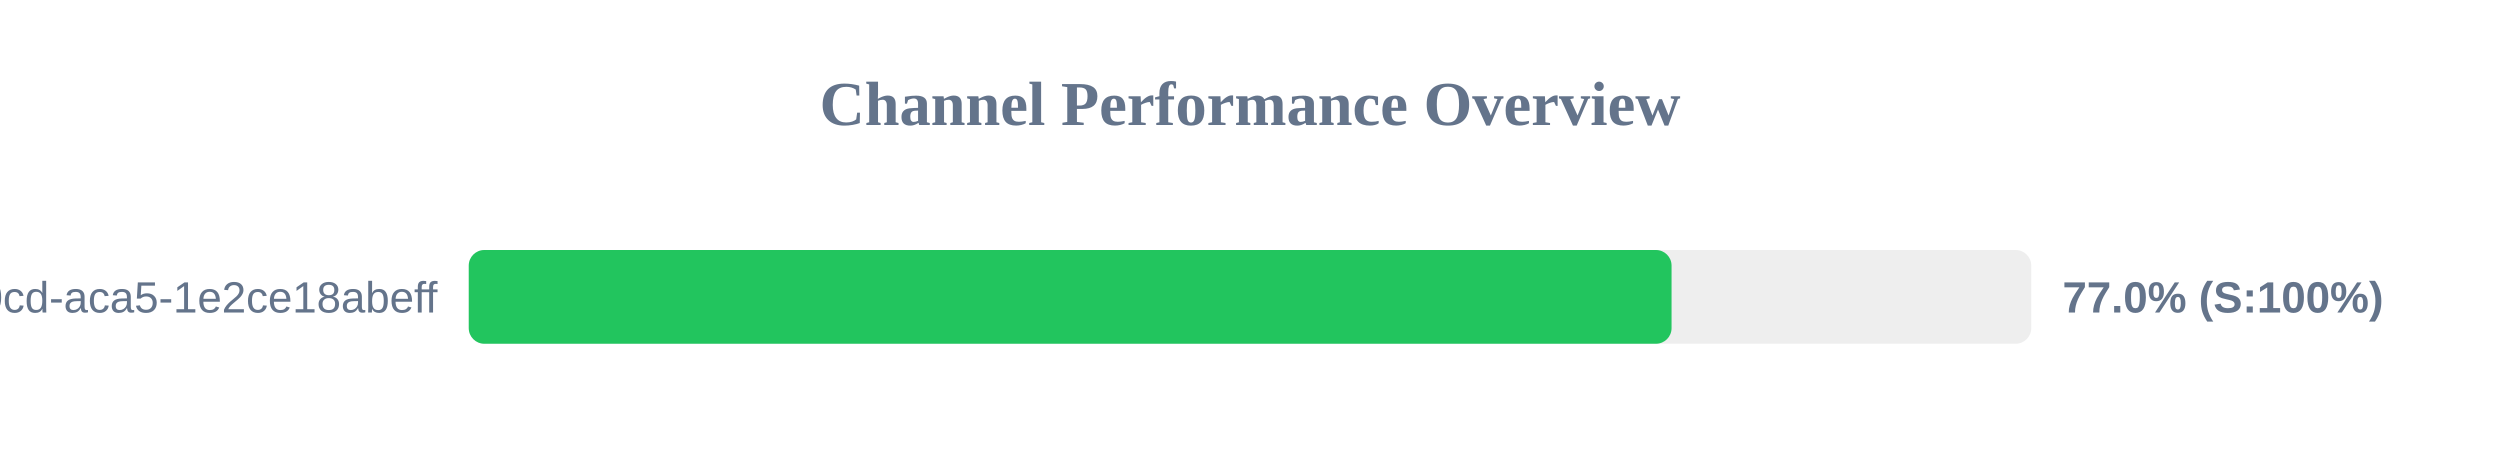
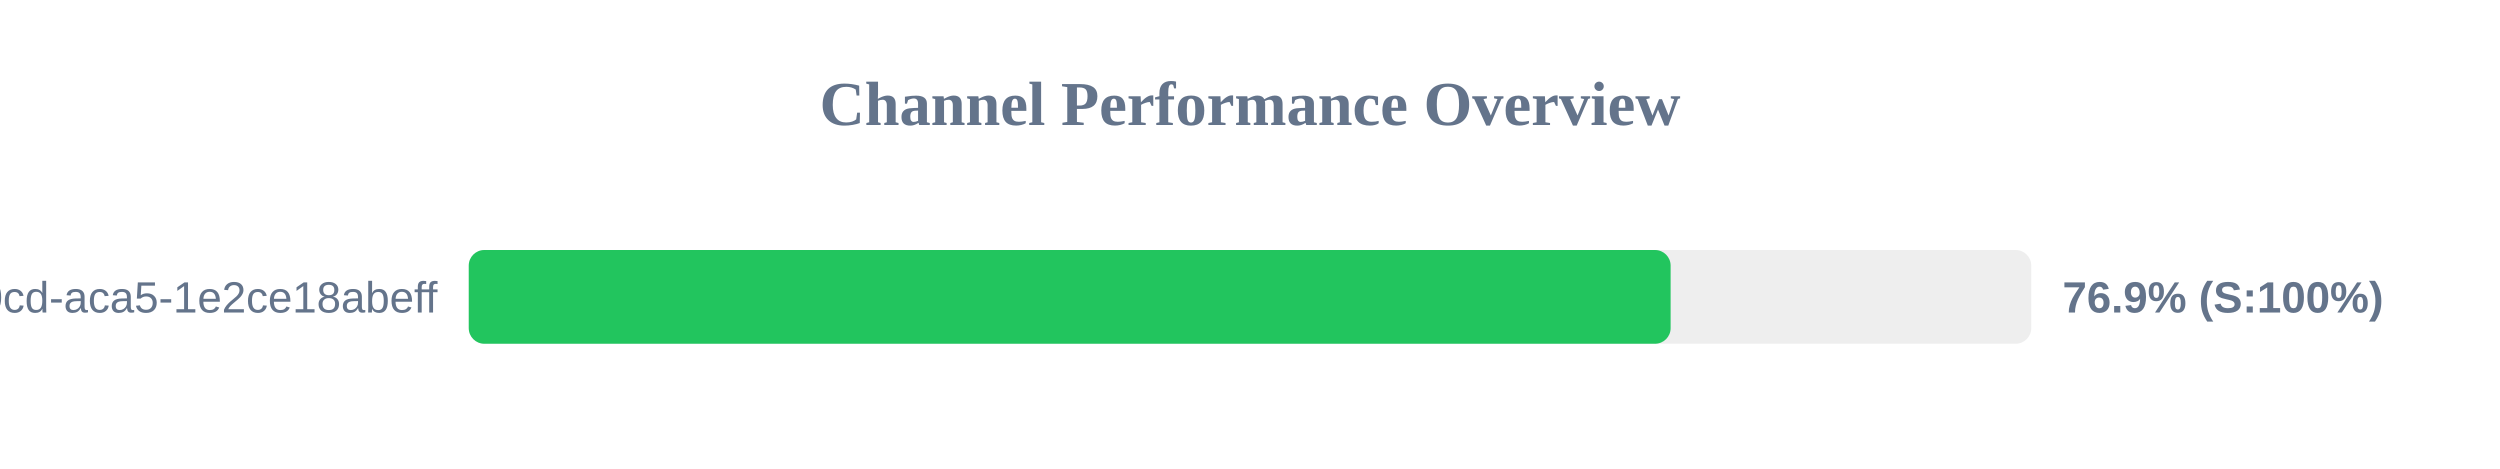
<svg xmlns="http://www.w3.org/2000/svg" width="800" height="150" version="1.1">
  <style>
        .row { font: 14px Arial; fill: #64748b; }
        .score { font: bold 14px Arial; fill: #64748b; }
    </style>
  <text x="400" y="40" text-anchor="middle" font-size="20px" font-weight="bold" fill="#64748b">Channel Performance Overview</text>
  <rect x="150" y="80" width="500" height="30" fill="#eee" rx="5" />
-   <rect x="150" y="80" width="384.9" height="30" fill="#22c55e" rx="5" />
+   <rect x="150" y="80" width="384.6" height="30" fill="#22c55e" rx="5" />
  <text x="140" y="100" text-anchor="end" class="row">?uuid=ebbeef45-0fd8-40cd-aca5-1e2ce18abeff</text>
-   <text x="660" y="100" text-anchor="start" class="score">77.0% (S:100%)</text>
+   <text x="660" y="100" text-anchor="start" class="score">76.9% (S:100%)</text>
</svg>
